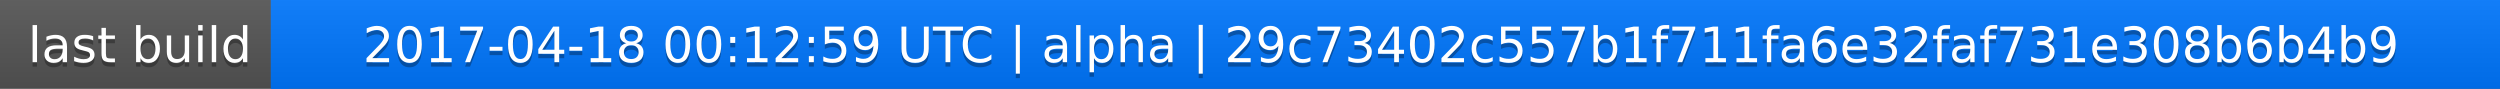
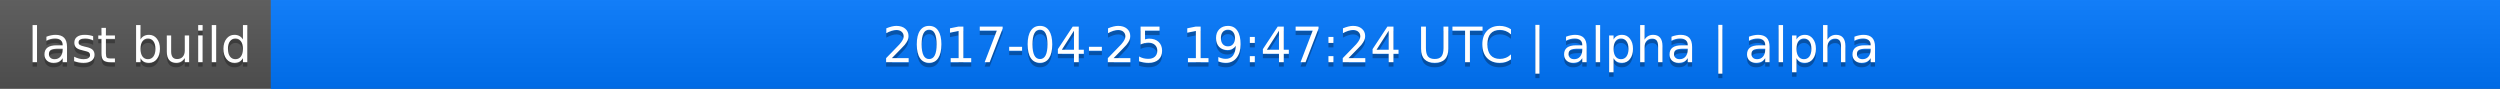
<svg xmlns="http://www.w3.org/2000/svg" width="563" height="20">
  <linearGradient id="a" x2="0" y2="100%">
    <stop offset="0" stop-color="#bbb" stop-opacity=".1" />
    <stop offset="1" stop-opacity=".1" />
  </linearGradient>
  <rect rx="0" width="563" height="20" fill="#555" />
  <rect rx="0" x="61" width="502" height="20" fill="#07f" />
  <path fill="#07f" d="M61 0h4v20h-4z" />
  <rect rx="0" width="563" height="20" fill="url(#a)" />
  <g fill="#fff" text-anchor="middle" font-family="DejaVu Sans,Verdana,Geneva,sans-serif" font-size="11">
    <text x="31.5" y="15" fill="#010101" fill-opacity=".3">last build</text>
    <text x="31.5" y="14">last build</text>
-     <text x="311" y="15" fill="#010101" fill-opacity=".3">2017-04-18 00:12:59 UTC | alpha | 29c73402c557b1f711fa6e32faf731e308b6b4b9</text>
-     <text x="311" y="14">2017-04-18 00:12:59 UTC | alpha | 29c73402c557b1f711fa6e32faf731e308b6b4b9</text>
+     <text x="311" y="15" fill="#010101" fill-opacity=".3">2017-04-25 19:47:24 UTC | alpha | alpha</text>
+     <text x="311" y="14">2017-04-25 19:47:24 UTC | alpha | alpha</text>
  </g>
</svg>
